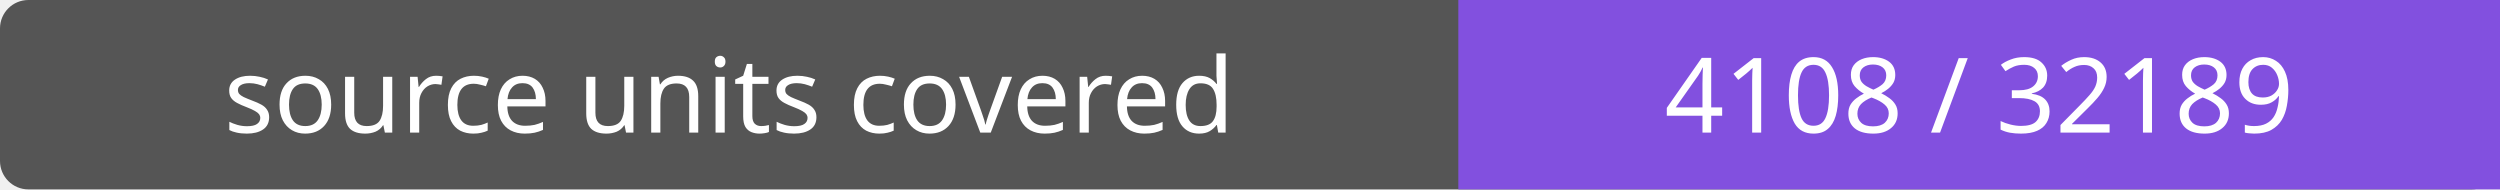
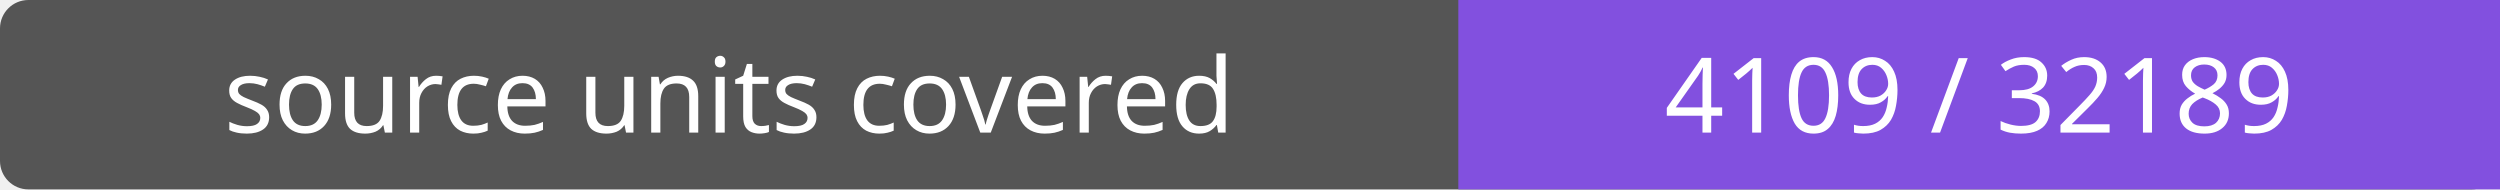
- <svg xmlns="http://www.w3.org/2000/svg" width="264" height="20" role="img" aria-label="source units covered: 4108 / 32189">
+ <svg xmlns="http://www.w3.org/2000/svg" width="264" height="20" role="img" aria-label="source units covered: 4109 / 32189">
  <rect width="264" height="20" rx="3" fill="#555" />
  <path fill="#8250df" d="M154 0h110v20H154z" />
  <g fill="#fff" text-anchor="middle" font-family="Verdana,sans-serif" font-size="11">
    <text x="77.0" y="14">source units covered</text>
-     <text x="209.0" y="14">4108 / 32189</text>
+     <text x="209.0" y="14">4109 / 32189</text>
  </g>
</svg>
